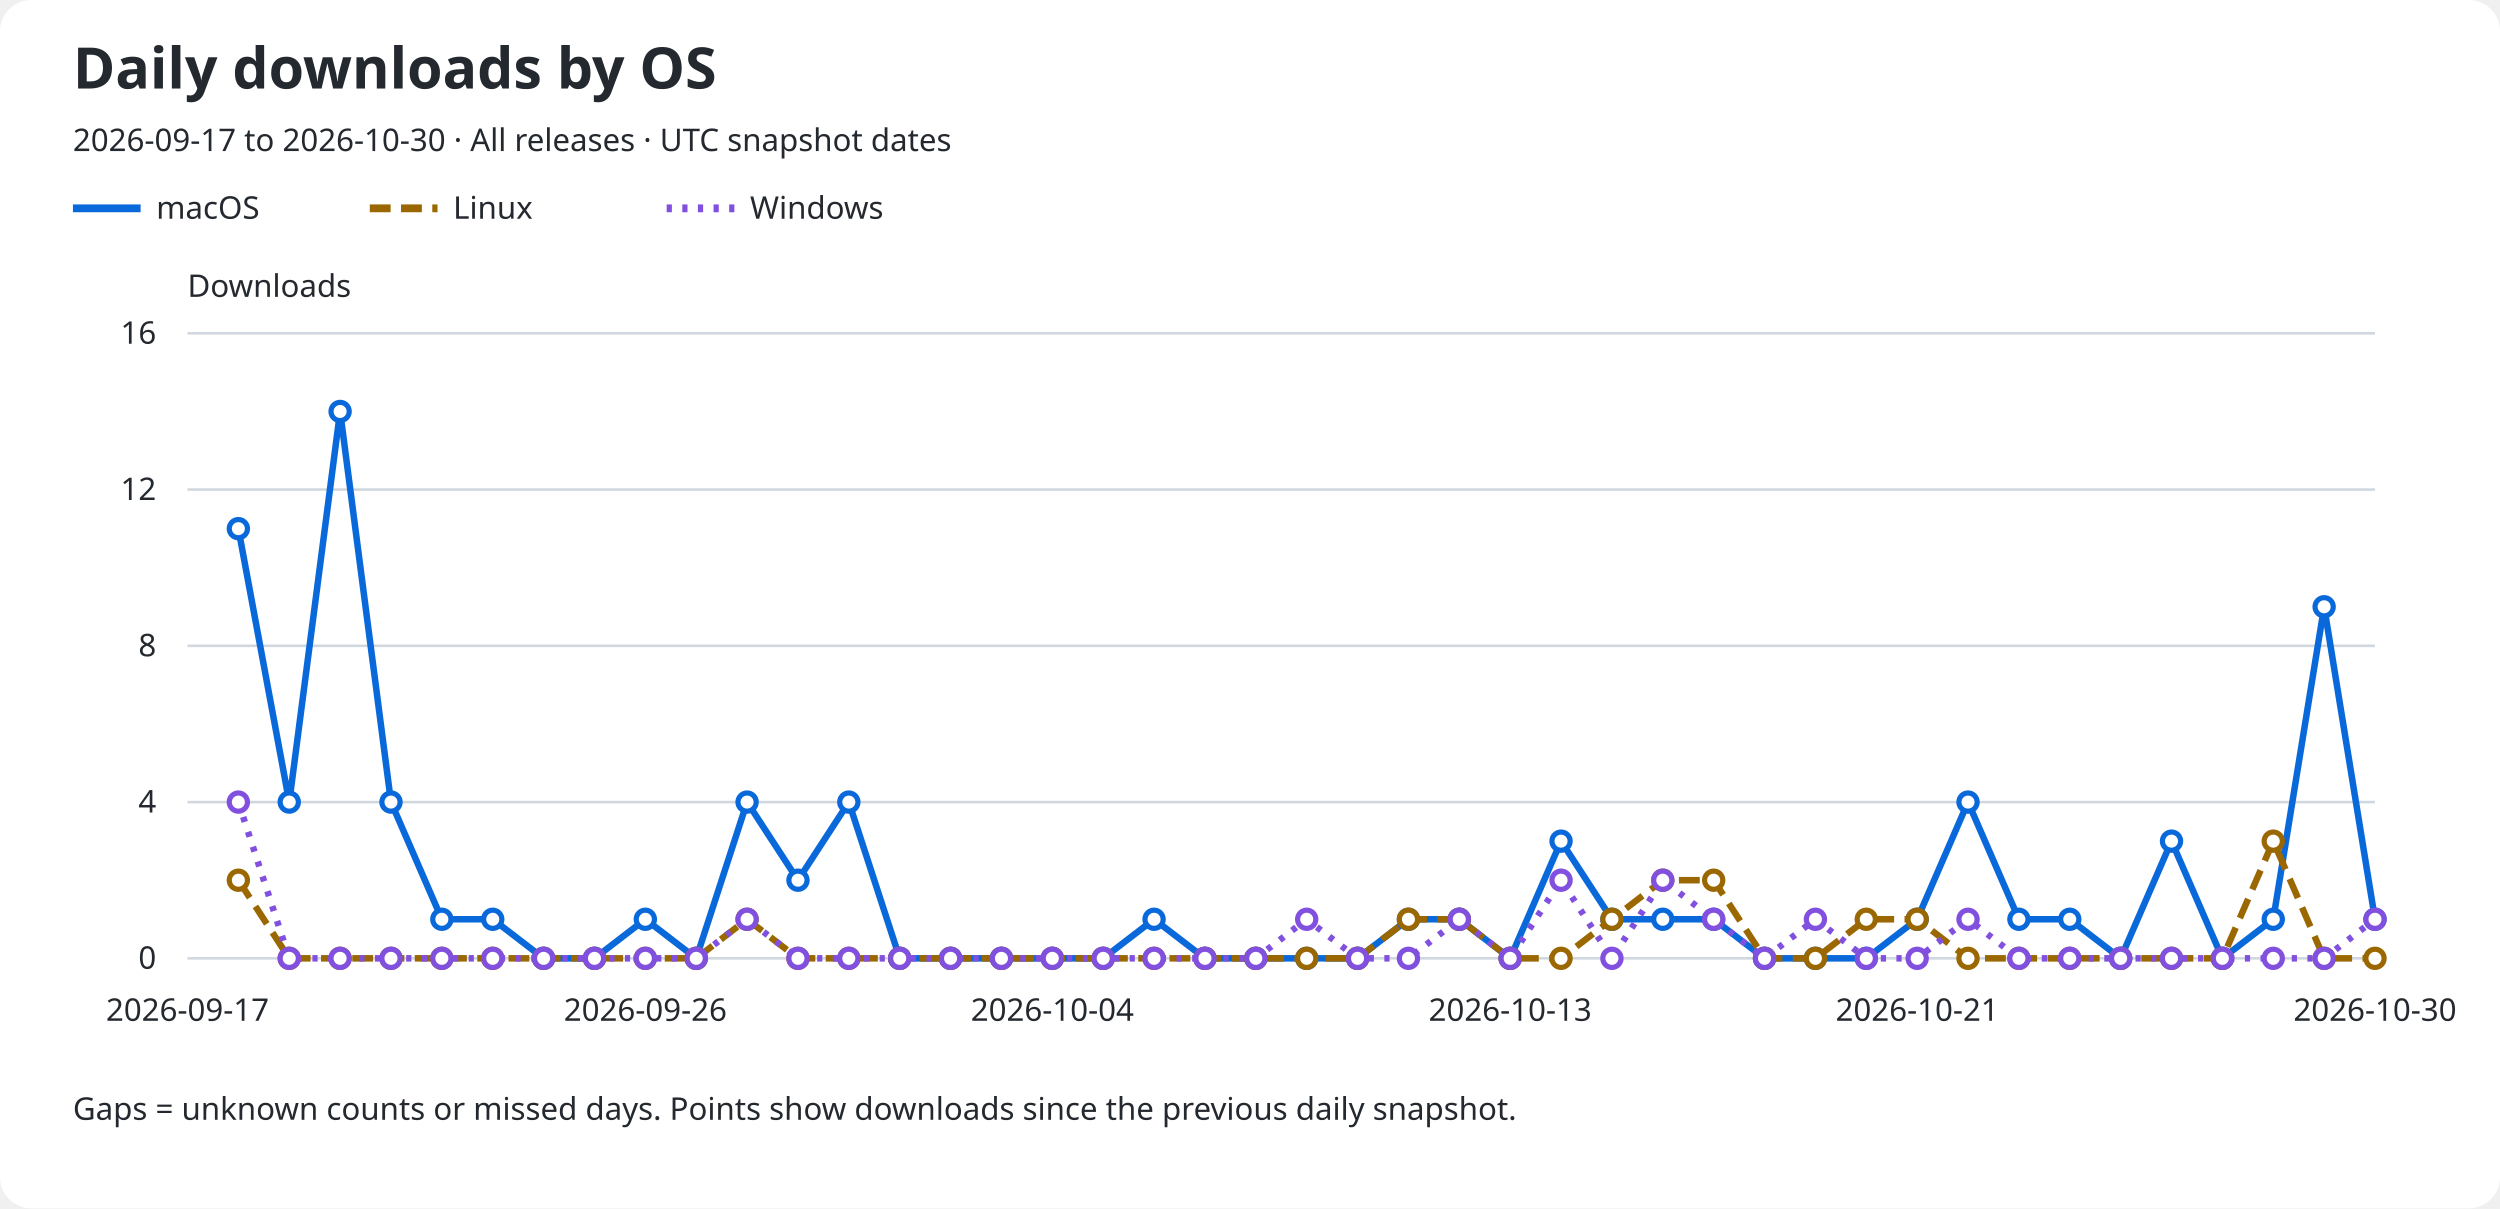
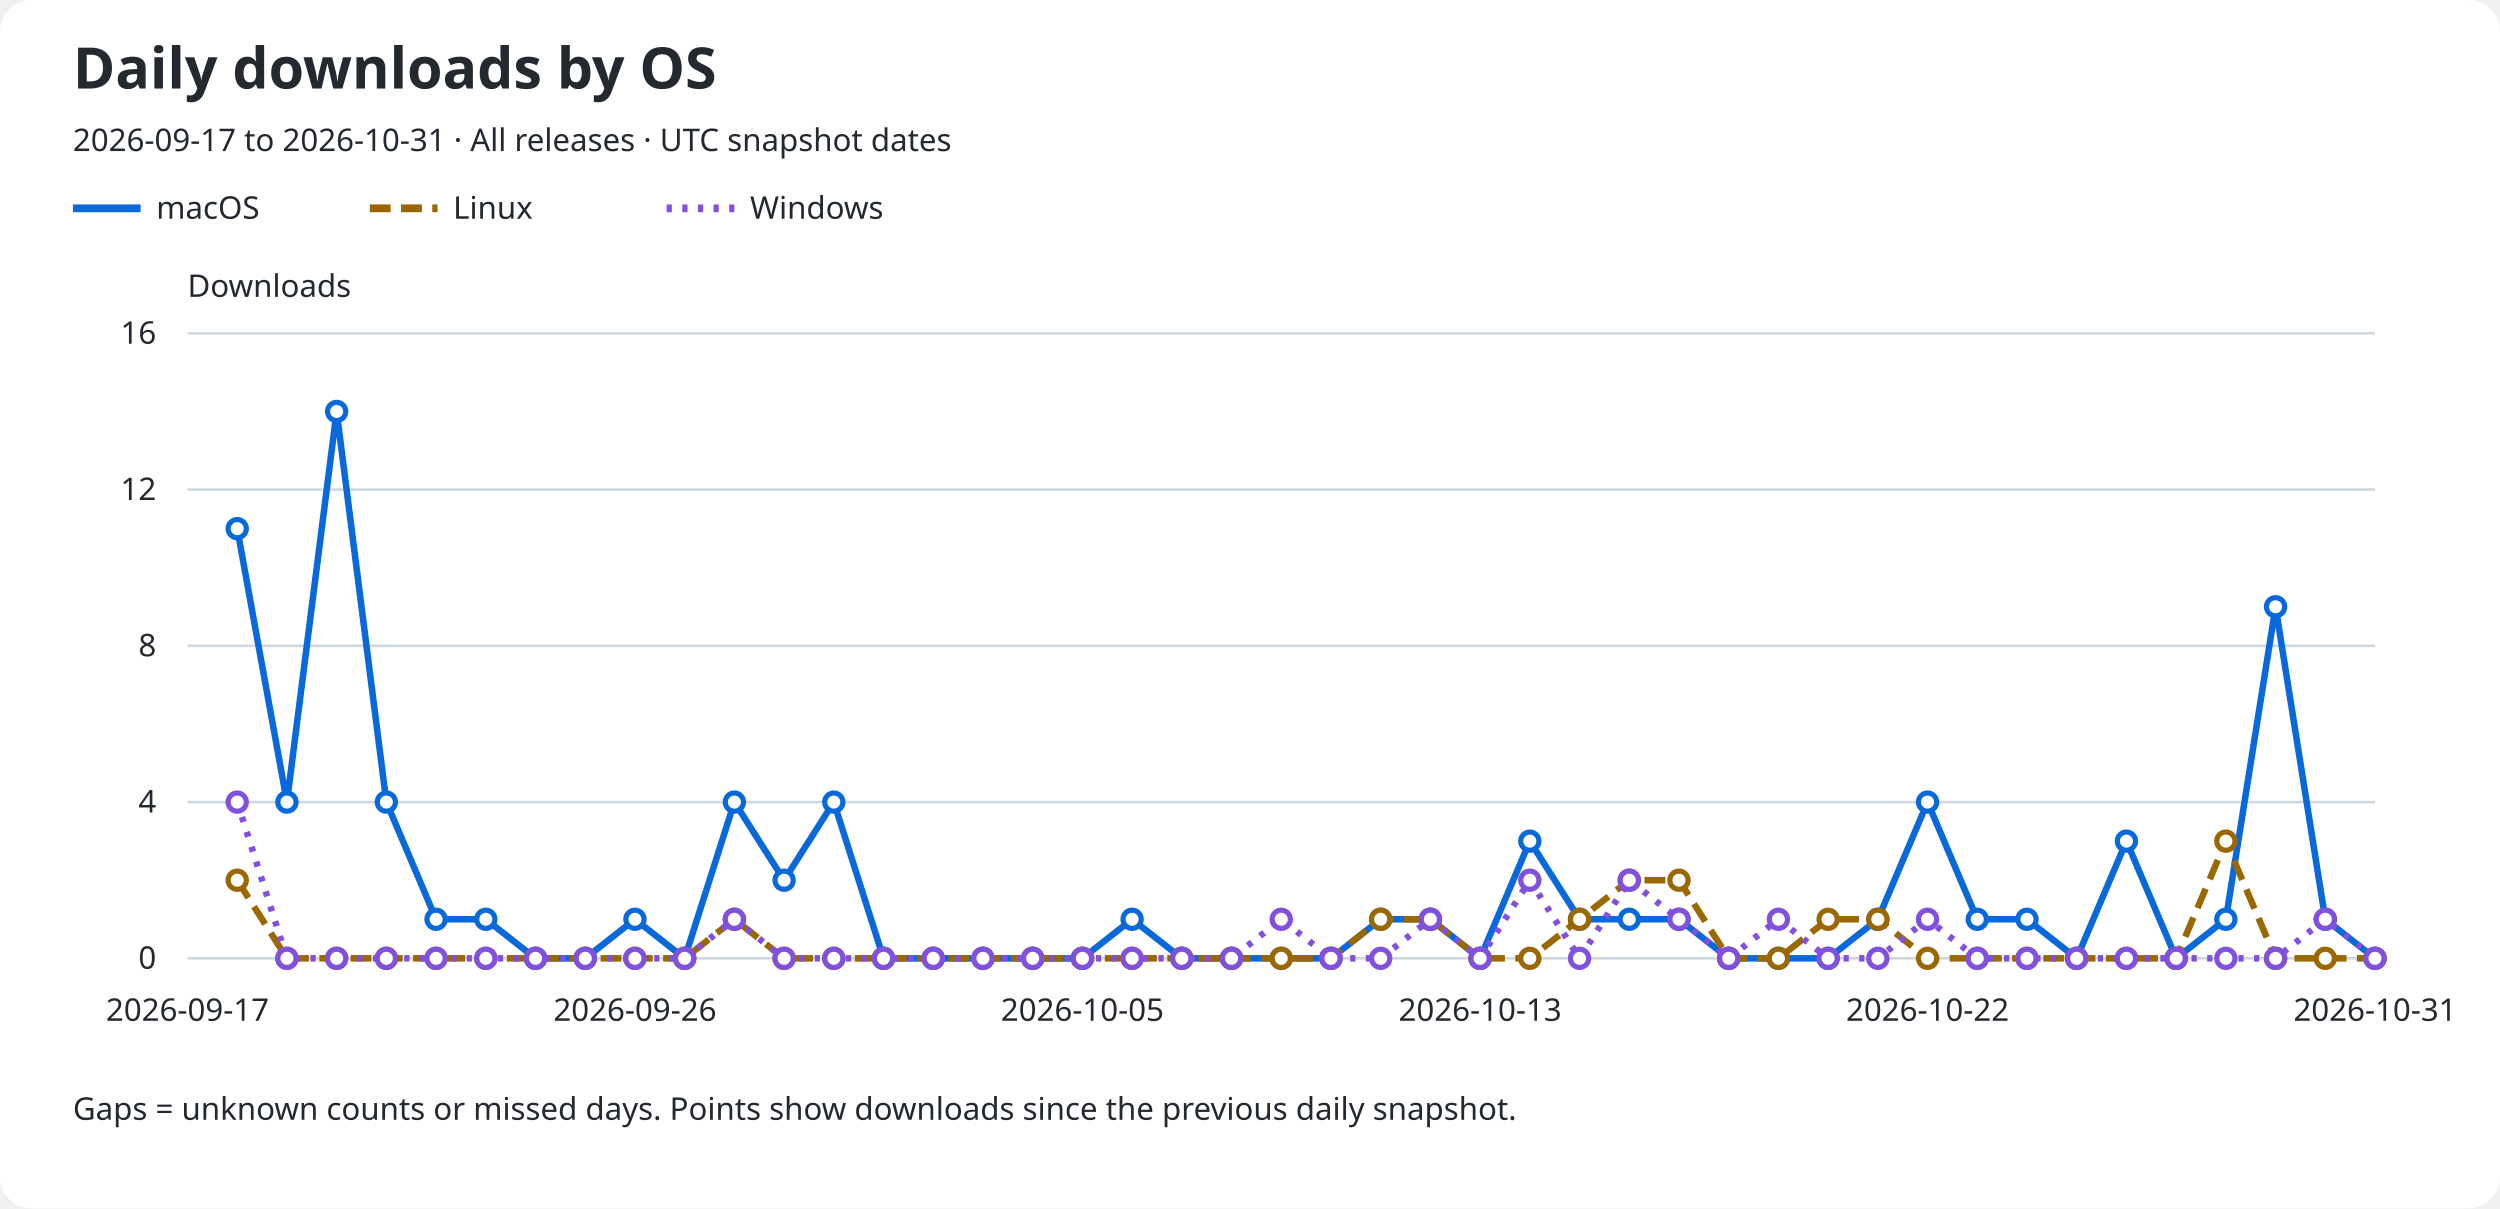
<svg xmlns="http://www.w3.org/2000/svg" role="img" aria-labelledby="title description" viewBox="0 0 960 464">
  <rect width="960" rx="12" fill="#ffffff" height="464" />
  <text x="28" y="34" fill="#24292f" font-family="sans-serif" font-size="22" font-weight="600">Daily downloads by OS</text>
-   <text x="28" y="58" fill="#24292f" font-family="sans-serif" font-size="12">2026-09-17 to 2026-10-30 · All releases · UTC snapshot dates</text>
+   <text x="28" y="58" fill="#24292f" font-family="sans-serif" font-size="12">2026-09-17 to 2026-10-31 · All releases · UTC snapshot dates</text>
  <line x1="28" y1="80" x2="54" y2="80" stroke="#0969da" stroke-width="3" stroke-dasharray="none" />
  <text x="60" y="84" fill="#24292f" font-family="sans-serif" font-size="12">macOS</text>
  <line x1="142" y1="80" x2="168" y2="80" stroke="#9a6700" stroke-width="3" stroke-dasharray="8 4" />
  <text x="174" y="84" fill="#24292f" font-family="sans-serif" font-size="12">Linux</text>
  <line x1="256" y1="80" x2="282" y2="80" stroke="#8250df" stroke-width="3" stroke-dasharray="2 4" />
  <text x="288" y="84" fill="#24292f" font-family="sans-serif" font-size="12">Windows</text>
  <text x="72" y="114" fill="#24292f" font-family="sans-serif" font-size="12">Downloads</text>
  <line x1="72" y1="368.0" x2="912" y2="368.0" stroke="#d0d7de" />
  <text x="60" y="372.0" fill="#24292f" font-family="sans-serif" font-size="12" text-anchor="end">0</text>
  <line x1="72" y1="308.0" x2="912" y2="308.0" stroke="#d0d7de" />
  <text x="60" y="312.0" fill="#24292f" font-family="sans-serif" font-size="12" text-anchor="end">4</text>
  <line x1="72" y1="248.0" x2="912" y2="248.0" stroke="#d0d7de" />
  <text x="60" y="252.0" fill="#24292f" font-family="sans-serif" font-size="12" text-anchor="end">8</text>
  <line x1="72" y1="188.0" x2="912" y2="188.0" stroke="#d0d7de" />
  <text x="60" y="192.0" fill="#24292f" font-family="sans-serif" font-size="12" text-anchor="end">12</text>
  <line x1="72" y1="128.0" x2="912" y2="128.0" stroke="#d0d7de" />
  <text x="60" y="132.0" fill="#24292f" font-family="sans-serif" font-size="12" text-anchor="end">16</text>
  <text x="72.0" y="392" fill="#24292f" font-family="sans-serif" font-size="12" text-anchor="middle">2026-09-17</text>
-   <text x="247.814" y="392" fill="#24292f" font-family="sans-serif" font-size="12" text-anchor="middle">2026-09-26</text>
-   <text x="404.093" y="392" fill="#24292f" font-family="sans-serif" font-size="12" text-anchor="middle">2026-10-04</text>
-   <text x="579.907" y="392" fill="#24292f" font-family="sans-serif" font-size="12" text-anchor="middle">2026-10-13</text>
-   <text x="736.186" y="392" fill="#24292f" font-family="sans-serif" font-size="12" text-anchor="middle">2026-10-21</text>
-   <text x="912.0" y="392" fill="#24292f" font-family="sans-serif" font-size="12" text-anchor="middle">2026-10-30</text>
-   <path d="M 91.53 203.00 L 111.07 308.00 L 130.60 158.00 L 150.14 308.00 L 169.67 353.00 L 189.21 353.00 L 208.74 368.00 L 228.28 368.00 L 247.81 353.00 L 267.35 368.00 L 286.88 308.00 L 306.42 338.00 L 325.95 308.00 L 345.49 368.00 L 365.02 368.00 L 384.56 368.00 L 404.09 368.00 L 423.63 368.00 L 443.16 353.00 L 462.70 368.00 L 482.23 368.00 L 501.77 368.00 L 521.30 368.00 L 540.84 353.00 L 560.37 353.00 L 579.91 368.00 L 599.44 323.00 L 618.98 353.00 L 638.51 353.00 L 658.05 353.00 L 677.58 368.00 L 697.12 368.00 L 716.65 368.00 L 736.19 353.00 L 755.72 308.00 L 775.26 353.00 L 794.79 353.00 L 814.33 368.00 L 833.86 323.00 L 853.40 368.00 L 872.93 353.00 L 892.47 233.00 L 912.00 353.00" fill="none" stroke="#0969da" stroke-width="2.5" stroke-dasharray="none" data-os="macos" />
-   <circle cx="91.53" cy="203.00" r="3.5" fill="#ffffff" stroke="#0969da" stroke-width="2" />
-   <circle cx="111.07" cy="308.00" r="3.5" fill="#ffffff" stroke="#0969da" stroke-width="2" />
-   <circle cx="130.60" cy="158.00" r="3.5" fill="#ffffff" stroke="#0969da" stroke-width="2" />
-   <circle cx="150.14" cy="308.00" r="3.5" fill="#ffffff" stroke="#0969da" stroke-width="2" />
-   <circle cx="169.67" cy="353.00" r="3.5" fill="#ffffff" stroke="#0969da" stroke-width="2" />
-   <circle cx="189.21" cy="353.00" r="3.5" fill="#ffffff" stroke="#0969da" stroke-width="2" />
-   <circle cx="208.74" cy="368.00" r="3.5" fill="#ffffff" stroke="#0969da" stroke-width="2" />
-   <circle cx="228.28" cy="368.00" r="3.5" fill="#ffffff" stroke="#0969da" stroke-width="2" />
-   <circle cx="247.81" cy="353.00" r="3.5" fill="#ffffff" stroke="#0969da" stroke-width="2" />
-   <circle cx="267.35" cy="368.00" r="3.5" fill="#ffffff" stroke="#0969da" stroke-width="2" />
-   <circle cx="286.88" cy="308.00" r="3.5" fill="#ffffff" stroke="#0969da" stroke-width="2" />
-   <circle cx="306.42" cy="338.00" r="3.5" fill="#ffffff" stroke="#0969da" stroke-width="2" />
-   <circle cx="325.95" cy="308.00" r="3.5" fill="#ffffff" stroke="#0969da" stroke-width="2" />
-   <circle cx="345.49" cy="368.00" r="3.5" fill="#ffffff" stroke="#0969da" stroke-width="2" />
-   <circle cx="365.02" cy="368.00" r="3.5" fill="#ffffff" stroke="#0969da" stroke-width="2" />
-   <circle cx="384.56" cy="368.00" r="3.5" fill="#ffffff" stroke="#0969da" stroke-width="2" />
-   <circle cx="404.09" cy="368.00" r="3.5" fill="#ffffff" stroke="#0969da" stroke-width="2" />
-   <circle cx="423.63" cy="368.00" r="3.5" fill="#ffffff" stroke="#0969da" stroke-width="2" />
-   <circle cx="443.16" cy="353.00" r="3.5" fill="#ffffff" stroke="#0969da" stroke-width="2" />
-   <circle cx="462.70" cy="368.00" r="3.5" fill="#ffffff" stroke="#0969da" stroke-width="2" />
-   <circle cx="482.23" cy="368.00" r="3.5" fill="#ffffff" stroke="#0969da" stroke-width="2" />
-   <circle cx="501.77" cy="368.00" r="3.5" fill="#ffffff" stroke="#0969da" stroke-width="2" />
-   <circle cx="521.30" cy="368.00" r="3.5" fill="#ffffff" stroke="#0969da" stroke-width="2" />
-   <circle cx="540.84" cy="353.00" r="3.5" fill="#ffffff" stroke="#0969da" stroke-width="2" />
-   <circle cx="560.37" cy="353.00" r="3.5" fill="#ffffff" stroke="#0969da" stroke-width="2" />
-   <circle cx="579.91" cy="368.00" r="3.5" fill="#ffffff" stroke="#0969da" stroke-width="2" />
-   <circle cx="599.44" cy="323.00" r="3.5" fill="#ffffff" stroke="#0969da" stroke-width="2" />
-   <circle cx="618.98" cy="353.00" r="3.5" fill="#ffffff" stroke="#0969da" stroke-width="2" />
-   <circle cx="638.51" cy="353.00" r="3.5" fill="#ffffff" stroke="#0969da" stroke-width="2" />
-   <circle cx="658.05" cy="353.00" r="3.5" fill="#ffffff" stroke="#0969da" stroke-width="2" />
-   <circle cx="677.58" cy="368.00" r="3.5" fill="#ffffff" stroke="#0969da" stroke-width="2" />
-   <circle cx="697.12" cy="368.00" r="3.5" fill="#ffffff" stroke="#0969da" stroke-width="2" />
-   <circle cx="716.65" cy="368.00" r="3.5" fill="#ffffff" stroke="#0969da" stroke-width="2" />
-   <circle cx="736.19" cy="353.00" r="3.5" fill="#ffffff" stroke="#0969da" stroke-width="2" />
-   <circle cx="755.72" cy="308.00" r="3.5" fill="#ffffff" stroke="#0969da" stroke-width="2" />
-   <circle cx="775.26" cy="353.00" r="3.5" fill="#ffffff" stroke="#0969da" stroke-width="2" />
-   <circle cx="794.79" cy="353.00" r="3.5" fill="#ffffff" stroke="#0969da" stroke-width="2" />
-   <circle cx="814.33" cy="368.00" r="3.5" fill="#ffffff" stroke="#0969da" stroke-width="2" />
-   <circle cx="833.86" cy="323.00" r="3.5" fill="#ffffff" stroke="#0969da" stroke-width="2" />
-   <circle cx="853.40" cy="368.00" r="3.5" fill="#ffffff" stroke="#0969da" stroke-width="2" />
-   <circle cx="872.93" cy="353.00" r="3.5" fill="#ffffff" stroke="#0969da" stroke-width="2" />
-   <circle cx="892.47" cy="233.00" r="3.5" fill="#ffffff" stroke="#0969da" stroke-width="2" />
-   <circle cx="912.00" cy="353.00" r="3.5" fill="#ffffff" stroke="#0969da" stroke-width="2" />
-   <path d="M 91.53 338.00 L 111.07 368.00 L 130.60 368.00 L 150.14 368.00 L 169.67 368.00 L 189.21 368.00 L 208.74 368.00 L 228.28 368.00 L 247.81 368.00 L 267.35 368.00 L 286.88 353.00 L 306.42 368.00 L 325.95 368.00 L 345.49 368.00 L 365.02 368.00 L 384.56 368.00 L 404.09 368.00 L 423.63 368.00 L 443.16 368.00 L 462.70 368.00 L 482.23 368.00 L 501.77 368.00 L 521.30 368.00 L 540.84 353.00 L 560.37 353.00 L 579.91 368.00 L 599.44 368.00 L 618.98 353.00 L 638.51 338.00 L 658.05 338.00 L 677.58 368.00 L 697.12 368.00 L 716.65 353.00 L 736.19 353.00 L 755.72 368.00 L 775.26 368.00 L 794.79 368.00 L 814.33 368.00 L 833.86 368.00 L 853.40 368.00 L 872.93 323.00 L 892.47 368.00 L 912.00 368.00" fill="none" stroke="#9a6700" stroke-width="2.5" stroke-dasharray="8 4" data-os="linux" />
-   <circle cx="91.53" cy="338.00" r="3.5" fill="#ffffff" stroke="#9a6700" stroke-width="2" />
-   <circle cx="111.07" cy="368.00" r="3.5" fill="#ffffff" stroke="#9a6700" stroke-width="2" />
-   <circle cx="130.60" cy="368.00" r="3.5" fill="#ffffff" stroke="#9a6700" stroke-width="2" />
-   <circle cx="150.14" cy="368.00" r="3.5" fill="#ffffff" stroke="#9a6700" stroke-width="2" />
-   <circle cx="169.67" cy="368.00" r="3.5" fill="#ffffff" stroke="#9a6700" stroke-width="2" />
-   <circle cx="189.21" cy="368.00" r="3.5" fill="#ffffff" stroke="#9a6700" stroke-width="2" />
-   <circle cx="208.74" cy="368.00" r="3.5" fill="#ffffff" stroke="#9a6700" stroke-width="2" />
-   <circle cx="228.28" cy="368.00" r="3.5" fill="#ffffff" stroke="#9a6700" stroke-width="2" />
-   <circle cx="247.81" cy="368.00" r="3.5" fill="#ffffff" stroke="#9a6700" stroke-width="2" />
-   <circle cx="267.35" cy="368.00" r="3.5" fill="#ffffff" stroke="#9a6700" stroke-width="2" />
-   <circle cx="286.88" cy="353.00" r="3.5" fill="#ffffff" stroke="#9a6700" stroke-width="2" />
-   <circle cx="306.42" cy="368.00" r="3.5" fill="#ffffff" stroke="#9a6700" stroke-width="2" />
-   <circle cx="325.95" cy="368.00" r="3.5" fill="#ffffff" stroke="#9a6700" stroke-width="2" />
-   <circle cx="345.49" cy="368.00" r="3.5" fill="#ffffff" stroke="#9a6700" stroke-width="2" />
-   <circle cx="365.02" cy="368.00" r="3.5" fill="#ffffff" stroke="#9a6700" stroke-width="2" />
-   <circle cx="384.56" cy="368.00" r="3.5" fill="#ffffff" stroke="#9a6700" stroke-width="2" />
-   <circle cx="404.09" cy="368.00" r="3.5" fill="#ffffff" stroke="#9a6700" stroke-width="2" />
-   <circle cx="423.63" cy="368.00" r="3.5" fill="#ffffff" stroke="#9a6700" stroke-width="2" />
-   <circle cx="443.16" cy="368.00" r="3.5" fill="#ffffff" stroke="#9a6700" stroke-width="2" />
-   <circle cx="462.70" cy="368.00" r="3.5" fill="#ffffff" stroke="#9a6700" stroke-width="2" />
-   <circle cx="482.23" cy="368.00" r="3.5" fill="#ffffff" stroke="#9a6700" stroke-width="2" />
-   <circle cx="501.77" cy="368.00" r="3.5" fill="#ffffff" stroke="#9a6700" stroke-width="2" />
-   <circle cx="521.30" cy="368.00" r="3.5" fill="#ffffff" stroke="#9a6700" stroke-width="2" />
-   <circle cx="540.84" cy="353.00" r="3.5" fill="#ffffff" stroke="#9a6700" stroke-width="2" />
-   <circle cx="560.37" cy="353.00" r="3.5" fill="#ffffff" stroke="#9a6700" stroke-width="2" />
-   <circle cx="579.91" cy="368.00" r="3.5" fill="#ffffff" stroke="#9a6700" stroke-width="2" />
-   <circle cx="599.44" cy="368.00" r="3.5" fill="#ffffff" stroke="#9a6700" stroke-width="2" />
-   <circle cx="618.98" cy="353.00" r="3.5" fill="#ffffff" stroke="#9a6700" stroke-width="2" />
-   <circle cx="638.51" cy="338.00" r="3.5" fill="#ffffff" stroke="#9a6700" stroke-width="2" />
-   <circle cx="658.05" cy="338.00" r="3.5" fill="#ffffff" stroke="#9a6700" stroke-width="2" />
-   <circle cx="677.58" cy="368.00" r="3.5" fill="#ffffff" stroke="#9a6700" stroke-width="2" />
-   <circle cx="697.12" cy="368.00" r="3.5" fill="#ffffff" stroke="#9a6700" stroke-width="2" />
-   <circle cx="716.65" cy="353.00" r="3.5" fill="#ffffff" stroke="#9a6700" stroke-width="2" />
-   <circle cx="736.19" cy="353.00" r="3.5" fill="#ffffff" stroke="#9a6700" stroke-width="2" />
-   <circle cx="755.72" cy="368.00" r="3.5" fill="#ffffff" stroke="#9a6700" stroke-width="2" />
-   <circle cx="775.26" cy="368.00" r="3.5" fill="#ffffff" stroke="#9a6700" stroke-width="2" />
-   <circle cx="794.79" cy="368.00" r="3.5" fill="#ffffff" stroke="#9a6700" stroke-width="2" />
-   <circle cx="814.33" cy="368.00" r="3.5" fill="#ffffff" stroke="#9a6700" stroke-width="2" />
-   <circle cx="833.86" cy="368.00" r="3.5" fill="#ffffff" stroke="#9a6700" stroke-width="2" />
-   <circle cx="853.40" cy="368.00" r="3.5" fill="#ffffff" stroke="#9a6700" stroke-width="2" />
-   <circle cx="872.93" cy="323.00" r="3.5" fill="#ffffff" stroke="#9a6700" stroke-width="2" />
-   <circle cx="892.47" cy="368.00" r="3.5" fill="#ffffff" stroke="#9a6700" stroke-width="2" />
+   <text x="243.818" y="392" fill="#24292f" font-family="sans-serif" font-size="12" text-anchor="middle">2026-09-26</text>
+   <text x="415.636" y="392" fill="#24292f" font-family="sans-serif" font-size="12" text-anchor="middle">2026-10-05</text>
+   <text x="568.364" y="392" fill="#24292f" font-family="sans-serif" font-size="12" text-anchor="middle">2026-10-13</text>
+   <text x="740.182" y="392" fill="#24292f" font-family="sans-serif" font-size="12" text-anchor="middle">2026-10-22</text>
+   <text x="912.0" y="392" fill="#24292f" font-family="sans-serif" font-size="12" text-anchor="middle">2026-10-31</text>
+   <path d="M 91.09 203.00 L 110.18 308.00 L 129.27 158.00 L 148.36 308.00 L 167.45 353.00 L 186.55 353.00 L 205.64 368.00 L 224.73 368.00 L 243.82 353.00 L 262.91 368.00 L 282.00 308.00 L 301.09 338.00 L 320.18 308.00 L 339.27 368.00 L 358.36 368.00 L 377.45 368.00 L 396.55 368.00 L 415.64 368.00 L 434.73 353.00 L 453.82 368.00 L 472.91 368.00 L 492.00 368.00 L 511.09 368.00 L 530.18 353.00 L 549.27 353.00 L 568.36 368.00 L 587.45 323.00 L 606.55 353.00 L 625.64 353.00 L 644.73 353.00 L 663.82 368.00 L 682.91 368.00 L 702.00 368.00 L 721.09 353.00 L 740.18 308.00 L 759.27 353.00 L 778.36 353.00 L 797.45 368.00 L 816.55 323.00 L 835.64 368.00 L 854.73 353.00 L 873.82 233.00 L 892.91 353.00 L 912.00 368.00" fill="none" stroke="#0969da" stroke-width="2.5" stroke-dasharray="none" data-os="macos" />
+   <circle cx="91.09" cy="203.00" r="3.5" fill="#ffffff" stroke="#0969da" stroke-width="2" />
+   <circle cx="110.18" cy="308.00" r="3.5" fill="#ffffff" stroke="#0969da" stroke-width="2" />
+   <circle cx="129.27" cy="158.00" r="3.5" fill="#ffffff" stroke="#0969da" stroke-width="2" />
+   <circle cx="148.36" cy="308.00" r="3.5" fill="#ffffff" stroke="#0969da" stroke-width="2" />
+   <circle cx="167.45" cy="353.00" r="3.5" fill="#ffffff" stroke="#0969da" stroke-width="2" />
+   <circle cx="186.55" cy="353.00" r="3.5" fill="#ffffff" stroke="#0969da" stroke-width="2" />
+   <circle cx="205.64" cy="368.00" r="3.5" fill="#ffffff" stroke="#0969da" stroke-width="2" />
+   <circle cx="224.73" cy="368.00" r="3.5" fill="#ffffff" stroke="#0969da" stroke-width="2" />
+   <circle cx="243.82" cy="353.00" r="3.5" fill="#ffffff" stroke="#0969da" stroke-width="2" />
+   <circle cx="262.91" cy="368.00" r="3.5" fill="#ffffff" stroke="#0969da" stroke-width="2" />
+   <circle cx="282.00" cy="308.00" r="3.5" fill="#ffffff" stroke="#0969da" stroke-width="2" />
+   <circle cx="301.09" cy="338.00" r="3.5" fill="#ffffff" stroke="#0969da" stroke-width="2" />
+   <circle cx="320.18" cy="308.00" r="3.5" fill="#ffffff" stroke="#0969da" stroke-width="2" />
+   <circle cx="339.27" cy="368.00" r="3.5" fill="#ffffff" stroke="#0969da" stroke-width="2" />
+   <circle cx="358.36" cy="368.00" r="3.5" fill="#ffffff" stroke="#0969da" stroke-width="2" />
+   <circle cx="377.45" cy="368.00" r="3.5" fill="#ffffff" stroke="#0969da" stroke-width="2" />
+   <circle cx="396.55" cy="368.00" r="3.5" fill="#ffffff" stroke="#0969da" stroke-width="2" />
+   <circle cx="415.64" cy="368.00" r="3.5" fill="#ffffff" stroke="#0969da" stroke-width="2" />
+   <circle cx="434.73" cy="353.00" r="3.5" fill="#ffffff" stroke="#0969da" stroke-width="2" />
+   <circle cx="453.82" cy="368.00" r="3.5" fill="#ffffff" stroke="#0969da" stroke-width="2" />
+   <circle cx="472.91" cy="368.00" r="3.5" fill="#ffffff" stroke="#0969da" stroke-width="2" />
+   <circle cx="492.00" cy="368.00" r="3.5" fill="#ffffff" stroke="#0969da" stroke-width="2" />
+   <circle cx="511.09" cy="368.00" r="3.5" fill="#ffffff" stroke="#0969da" stroke-width="2" />
+   <circle cx="530.18" cy="353.00" r="3.5" fill="#ffffff" stroke="#0969da" stroke-width="2" />
+   <circle cx="549.27" cy="353.00" r="3.5" fill="#ffffff" stroke="#0969da" stroke-width="2" />
+   <circle cx="568.36" cy="368.00" r="3.5" fill="#ffffff" stroke="#0969da" stroke-width="2" />
+   <circle cx="587.45" cy="323.00" r="3.5" fill="#ffffff" stroke="#0969da" stroke-width="2" />
+   <circle cx="606.55" cy="353.00" r="3.5" fill="#ffffff" stroke="#0969da" stroke-width="2" />
+   <circle cx="625.64" cy="353.00" r="3.5" fill="#ffffff" stroke="#0969da" stroke-width="2" />
+   <circle cx="644.73" cy="353.00" r="3.5" fill="#ffffff" stroke="#0969da" stroke-width="2" />
+   <circle cx="663.82" cy="368.00" r="3.5" fill="#ffffff" stroke="#0969da" stroke-width="2" />
+   <circle cx="682.91" cy="368.00" r="3.5" fill="#ffffff" stroke="#0969da" stroke-width="2" />
+   <circle cx="702.00" cy="368.00" r="3.5" fill="#ffffff" stroke="#0969da" stroke-width="2" />
+   <circle cx="721.09" cy="353.00" r="3.5" fill="#ffffff" stroke="#0969da" stroke-width="2" />
+   <circle cx="740.18" cy="308.00" r="3.5" fill="#ffffff" stroke="#0969da" stroke-width="2" />
+   <circle cx="759.27" cy="353.00" r="3.5" fill="#ffffff" stroke="#0969da" stroke-width="2" />
+   <circle cx="778.36" cy="353.00" r="3.5" fill="#ffffff" stroke="#0969da" stroke-width="2" />
+   <circle cx="797.45" cy="368.00" r="3.5" fill="#ffffff" stroke="#0969da" stroke-width="2" />
+   <circle cx="816.55" cy="323.00" r="3.5" fill="#ffffff" stroke="#0969da" stroke-width="2" />
+   <circle cx="835.64" cy="368.00" r="3.5" fill="#ffffff" stroke="#0969da" stroke-width="2" />
+   <circle cx="854.73" cy="353.00" r="3.5" fill="#ffffff" stroke="#0969da" stroke-width="2" />
+   <circle cx="873.82" cy="233.00" r="3.5" fill="#ffffff" stroke="#0969da" stroke-width="2" />
+   <circle cx="892.91" cy="353.00" r="3.5" fill="#ffffff" stroke="#0969da" stroke-width="2" />
+   <circle cx="912.00" cy="368.00" r="3.5" fill="#ffffff" stroke="#0969da" stroke-width="2" />
+   <path d="M 91.09 338.00 L 110.18 368.00 L 129.27 368.00 L 148.36 368.00 L 167.45 368.00 L 186.55 368.00 L 205.64 368.00 L 224.73 368.00 L 243.82 368.00 L 262.91 368.00 L 282.00 353.00 L 301.09 368.00 L 320.18 368.00 L 339.27 368.00 L 358.36 368.00 L 377.45 368.00 L 396.55 368.00 L 415.64 368.00 L 434.73 368.00 L 453.82 368.00 L 472.91 368.00 L 492.00 368.00 L 511.09 368.00 L 530.18 353.00 L 549.27 353.00 L 568.36 368.00 L 587.45 368.00 L 606.55 353.00 L 625.64 338.00 L 644.73 338.00 L 663.82 368.00 L 682.91 368.00 L 702.00 353.00 L 721.09 353.00 L 740.18 368.00 L 759.27 368.00 L 778.36 368.00 L 797.45 368.00 L 816.55 368.00 L 835.64 368.00 L 854.73 323.00 L 873.82 368.00 L 892.91 368.00 L 912.00 368.00" fill="none" stroke="#9a6700" stroke-width="2.5" stroke-dasharray="8 4" data-os="linux" />
+   <circle cx="91.09" cy="338.00" r="3.5" fill="#ffffff" stroke="#9a6700" stroke-width="2" />
+   <circle cx="110.18" cy="368.00" r="3.5" fill="#ffffff" stroke="#9a6700" stroke-width="2" />
+   <circle cx="129.27" cy="368.00" r="3.5" fill="#ffffff" stroke="#9a6700" stroke-width="2" />
+   <circle cx="148.36" cy="368.00" r="3.5" fill="#ffffff" stroke="#9a6700" stroke-width="2" />
+   <circle cx="167.45" cy="368.00" r="3.5" fill="#ffffff" stroke="#9a6700" stroke-width="2" />
+   <circle cx="186.55" cy="368.00" r="3.5" fill="#ffffff" stroke="#9a6700" stroke-width="2" />
+   <circle cx="205.64" cy="368.00" r="3.5" fill="#ffffff" stroke="#9a6700" stroke-width="2" />
+   <circle cx="224.73" cy="368.00" r="3.5" fill="#ffffff" stroke="#9a6700" stroke-width="2" />
+   <circle cx="243.82" cy="368.00" r="3.5" fill="#ffffff" stroke="#9a6700" stroke-width="2" />
+   <circle cx="262.91" cy="368.00" r="3.5" fill="#ffffff" stroke="#9a6700" stroke-width="2" />
+   <circle cx="282.00" cy="353.00" r="3.5" fill="#ffffff" stroke="#9a6700" stroke-width="2" />
+   <circle cx="301.09" cy="368.00" r="3.5" fill="#ffffff" stroke="#9a6700" stroke-width="2" />
+   <circle cx="320.18" cy="368.00" r="3.5" fill="#ffffff" stroke="#9a6700" stroke-width="2" />
+   <circle cx="339.27" cy="368.00" r="3.5" fill="#ffffff" stroke="#9a6700" stroke-width="2" />
+   <circle cx="358.36" cy="368.00" r="3.5" fill="#ffffff" stroke="#9a6700" stroke-width="2" />
+   <circle cx="377.45" cy="368.00" r="3.5" fill="#ffffff" stroke="#9a6700" stroke-width="2" />
+   <circle cx="396.55" cy="368.00" r="3.5" fill="#ffffff" stroke="#9a6700" stroke-width="2" />
+   <circle cx="415.64" cy="368.00" r="3.5" fill="#ffffff" stroke="#9a6700" stroke-width="2" />
+   <circle cx="434.73" cy="368.00" r="3.5" fill="#ffffff" stroke="#9a6700" stroke-width="2" />
+   <circle cx="453.82" cy="368.00" r="3.5" fill="#ffffff" stroke="#9a6700" stroke-width="2" />
+   <circle cx="472.91" cy="368.00" r="3.5" fill="#ffffff" stroke="#9a6700" stroke-width="2" />
+   <circle cx="492.00" cy="368.00" r="3.5" fill="#ffffff" stroke="#9a6700" stroke-width="2" />
+   <circle cx="511.09" cy="368.00" r="3.5" fill="#ffffff" stroke="#9a6700" stroke-width="2" />
+   <circle cx="530.18" cy="353.00" r="3.5" fill="#ffffff" stroke="#9a6700" stroke-width="2" />
+   <circle cx="549.27" cy="353.00" r="3.5" fill="#ffffff" stroke="#9a6700" stroke-width="2" />
+   <circle cx="568.36" cy="368.00" r="3.5" fill="#ffffff" stroke="#9a6700" stroke-width="2" />
+   <circle cx="587.45" cy="368.00" r="3.5" fill="#ffffff" stroke="#9a6700" stroke-width="2" />
+   <circle cx="606.55" cy="353.00" r="3.5" fill="#ffffff" stroke="#9a6700" stroke-width="2" />
+   <circle cx="625.64" cy="338.00" r="3.5" fill="#ffffff" stroke="#9a6700" stroke-width="2" />
+   <circle cx="644.73" cy="338.00" r="3.5" fill="#ffffff" stroke="#9a6700" stroke-width="2" />
+   <circle cx="663.82" cy="368.00" r="3.5" fill="#ffffff" stroke="#9a6700" stroke-width="2" />
+   <circle cx="682.91" cy="368.00" r="3.5" fill="#ffffff" stroke="#9a6700" stroke-width="2" />
+   <circle cx="702.00" cy="353.00" r="3.5" fill="#ffffff" stroke="#9a6700" stroke-width="2" />
+   <circle cx="721.09" cy="353.00" r="3.5" fill="#ffffff" stroke="#9a6700" stroke-width="2" />
+   <circle cx="740.18" cy="368.00" r="3.5" fill="#ffffff" stroke="#9a6700" stroke-width="2" />
+   <circle cx="759.27" cy="368.00" r="3.5" fill="#ffffff" stroke="#9a6700" stroke-width="2" />
+   <circle cx="778.36" cy="368.00" r="3.5" fill="#ffffff" stroke="#9a6700" stroke-width="2" />
+   <circle cx="797.45" cy="368.00" r="3.5" fill="#ffffff" stroke="#9a6700" stroke-width="2" />
+   <circle cx="816.55" cy="368.00" r="3.5" fill="#ffffff" stroke="#9a6700" stroke-width="2" />
+   <circle cx="835.64" cy="368.00" r="3.5" fill="#ffffff" stroke="#9a6700" stroke-width="2" />
+   <circle cx="854.73" cy="323.00" r="3.5" fill="#ffffff" stroke="#9a6700" stroke-width="2" />
+   <circle cx="873.82" cy="368.00" r="3.5" fill="#ffffff" stroke="#9a6700" stroke-width="2" />
+   <circle cx="892.91" cy="368.00" r="3.5" fill="#ffffff" stroke="#9a6700" stroke-width="2" />
  <circle cx="912.00" cy="368.00" r="3.5" fill="#ffffff" stroke="#9a6700" stroke-width="2" />
-   <path d="M 91.53 308.00 L 111.07 368.00 L 130.60 368.00 L 150.14 368.00 L 169.67 368.00 L 189.21 368.00 L 208.74 368.00 L 228.28 368.00 L 247.81 368.00 L 267.35 368.00 L 286.88 353.00 L 306.42 368.00 L 325.95 368.00 L 345.49 368.00 L 365.02 368.00 L 384.56 368.00 L 404.09 368.00 L 423.63 368.00 L 443.16 368.00 L 462.70 368.00 L 482.23 368.00 L 501.77 353.00 L 521.30 368.00 L 540.84 368.00 L 560.37 353.00 L 579.91 368.00 L 599.44 338.00 L 618.98 368.00 L 638.51 338.00 L 658.05 353.00 L 677.58 368.00 L 697.12 353.00 L 716.65 368.00 L 736.19 368.00 L 755.72 353.00 L 775.26 368.00 L 794.79 368.00 L 814.33 368.00 L 833.86 368.00 L 853.40 368.00 L 872.93 368.00 L 892.47 368.00 L 912.00 353.00" fill="none" stroke="#8250df" stroke-width="2.5" stroke-dasharray="2 4" data-os="windows" />
-   <circle cx="91.53" cy="308.00" r="3.5" fill="#ffffff" stroke="#8250df" stroke-width="2" />
-   <circle cx="111.07" cy="368.00" r="3.5" fill="#ffffff" stroke="#8250df" stroke-width="2" />
-   <circle cx="130.60" cy="368.00" r="3.5" fill="#ffffff" stroke="#8250df" stroke-width="2" />
-   <circle cx="150.14" cy="368.00" r="3.5" fill="#ffffff" stroke="#8250df" stroke-width="2" />
-   <circle cx="169.67" cy="368.00" r="3.5" fill="#ffffff" stroke="#8250df" stroke-width="2" />
-   <circle cx="189.21" cy="368.00" r="3.5" fill="#ffffff" stroke="#8250df" stroke-width="2" />
-   <circle cx="208.74" cy="368.00" r="3.5" fill="#ffffff" stroke="#8250df" stroke-width="2" />
-   <circle cx="228.28" cy="368.00" r="3.5" fill="#ffffff" stroke="#8250df" stroke-width="2" />
-   <circle cx="247.81" cy="368.00" r="3.5" fill="#ffffff" stroke="#8250df" stroke-width="2" />
-   <circle cx="267.35" cy="368.00" r="3.5" fill="#ffffff" stroke="#8250df" stroke-width="2" />
-   <circle cx="286.88" cy="353.00" r="3.5" fill="#ffffff" stroke="#8250df" stroke-width="2" />
-   <circle cx="306.42" cy="368.00" r="3.5" fill="#ffffff" stroke="#8250df" stroke-width="2" />
-   <circle cx="325.95" cy="368.00" r="3.5" fill="#ffffff" stroke="#8250df" stroke-width="2" />
-   <circle cx="345.49" cy="368.00" r="3.5" fill="#ffffff" stroke="#8250df" stroke-width="2" />
-   <circle cx="365.02" cy="368.00" r="3.5" fill="#ffffff" stroke="#8250df" stroke-width="2" />
-   <circle cx="384.56" cy="368.00" r="3.5" fill="#ffffff" stroke="#8250df" stroke-width="2" />
-   <circle cx="404.09" cy="368.00" r="3.5" fill="#ffffff" stroke="#8250df" stroke-width="2" />
-   <circle cx="423.63" cy="368.00" r="3.5" fill="#ffffff" stroke="#8250df" stroke-width="2" />
-   <circle cx="443.16" cy="368.00" r="3.5" fill="#ffffff" stroke="#8250df" stroke-width="2" />
-   <circle cx="462.70" cy="368.00" r="3.5" fill="#ffffff" stroke="#8250df" stroke-width="2" />
-   <circle cx="482.23" cy="368.00" r="3.5" fill="#ffffff" stroke="#8250df" stroke-width="2" />
-   <circle cx="501.77" cy="353.00" r="3.5" fill="#ffffff" stroke="#8250df" stroke-width="2" />
-   <circle cx="521.30" cy="368.00" r="3.5" fill="#ffffff" stroke="#8250df" stroke-width="2" />
-   <circle cx="540.84" cy="368.00" r="3.5" fill="#ffffff" stroke="#8250df" stroke-width="2" />
-   <circle cx="560.37" cy="353.00" r="3.5" fill="#ffffff" stroke="#8250df" stroke-width="2" />
-   <circle cx="579.91" cy="368.00" r="3.5" fill="#ffffff" stroke="#8250df" stroke-width="2" />
-   <circle cx="599.44" cy="338.00" r="3.5" fill="#ffffff" stroke="#8250df" stroke-width="2" />
-   <circle cx="618.98" cy="368.00" r="3.5" fill="#ffffff" stroke="#8250df" stroke-width="2" />
-   <circle cx="638.51" cy="338.00" r="3.5" fill="#ffffff" stroke="#8250df" stroke-width="2" />
-   <circle cx="658.05" cy="353.00" r="3.5" fill="#ffffff" stroke="#8250df" stroke-width="2" />
-   <circle cx="677.58" cy="368.00" r="3.5" fill="#ffffff" stroke="#8250df" stroke-width="2" />
-   <circle cx="697.12" cy="353.00" r="3.5" fill="#ffffff" stroke="#8250df" stroke-width="2" />
-   <circle cx="716.65" cy="368.00" r="3.5" fill="#ffffff" stroke="#8250df" stroke-width="2" />
-   <circle cx="736.19" cy="368.00" r="3.5" fill="#ffffff" stroke="#8250df" stroke-width="2" />
-   <circle cx="755.72" cy="353.00" r="3.5" fill="#ffffff" stroke="#8250df" stroke-width="2" />
-   <circle cx="775.26" cy="368.00" r="3.5" fill="#ffffff" stroke="#8250df" stroke-width="2" />
-   <circle cx="794.79" cy="368.00" r="3.5" fill="#ffffff" stroke="#8250df" stroke-width="2" />
-   <circle cx="814.33" cy="368.00" r="3.5" fill="#ffffff" stroke="#8250df" stroke-width="2" />
-   <circle cx="833.86" cy="368.00" r="3.5" fill="#ffffff" stroke="#8250df" stroke-width="2" />
-   <circle cx="853.40" cy="368.00" r="3.5" fill="#ffffff" stroke="#8250df" stroke-width="2" />
-   <circle cx="872.93" cy="368.00" r="3.5" fill="#ffffff" stroke="#8250df" stroke-width="2" />
-   <circle cx="892.47" cy="368.00" r="3.5" fill="#ffffff" stroke="#8250df" stroke-width="2" />
-   <circle cx="912.00" cy="353.00" r="3.5" fill="#ffffff" stroke="#8250df" stroke-width="2" />
+   <path d="M 91.09 308.00 L 110.18 368.00 L 129.27 368.00 L 148.36 368.00 L 167.45 368.00 L 186.55 368.00 L 205.64 368.00 L 224.73 368.00 L 243.82 368.00 L 262.91 368.00 L 282.00 353.00 L 301.09 368.00 L 320.18 368.00 L 339.27 368.00 L 358.36 368.00 L 377.45 368.00 L 396.55 368.00 L 415.64 368.00 L 434.73 368.00 L 453.82 368.00 L 472.91 368.00 L 492.00 353.00 L 511.09 368.00 L 530.18 368.00 L 549.27 353.00 L 568.36 368.00 L 587.45 338.00 L 606.55 368.00 L 625.64 338.00 L 644.73 353.00 L 663.82 368.00 L 682.91 353.00 L 702.00 368.00 L 721.09 368.00 L 740.18 353.00 L 759.27 368.00 L 778.36 368.00 L 797.45 368.00 L 816.55 368.00 L 835.64 368.00 L 854.73 368.00 L 873.82 368.00 L 892.91 353.00 L 912.00 368.00" fill="none" stroke="#8250df" stroke-width="2.5" stroke-dasharray="2 4" data-os="windows" />
+   <circle cx="91.09" cy="308.00" r="3.5" fill="#ffffff" stroke="#8250df" stroke-width="2" />
+   <circle cx="110.18" cy="368.00" r="3.5" fill="#ffffff" stroke="#8250df" stroke-width="2" />
+   <circle cx="129.27" cy="368.00" r="3.5" fill="#ffffff" stroke="#8250df" stroke-width="2" />
+   <circle cx="148.36" cy="368.00" r="3.5" fill="#ffffff" stroke="#8250df" stroke-width="2" />
+   <circle cx="167.45" cy="368.00" r="3.5" fill="#ffffff" stroke="#8250df" stroke-width="2" />
+   <circle cx="186.55" cy="368.00" r="3.5" fill="#ffffff" stroke="#8250df" stroke-width="2" />
+   <circle cx="205.64" cy="368.00" r="3.5" fill="#ffffff" stroke="#8250df" stroke-width="2" />
+   <circle cx="224.73" cy="368.00" r="3.5" fill="#ffffff" stroke="#8250df" stroke-width="2" />
+   <circle cx="243.82" cy="368.00" r="3.5" fill="#ffffff" stroke="#8250df" stroke-width="2" />
+   <circle cx="262.91" cy="368.00" r="3.5" fill="#ffffff" stroke="#8250df" stroke-width="2" />
+   <circle cx="282.00" cy="353.00" r="3.5" fill="#ffffff" stroke="#8250df" stroke-width="2" />
+   <circle cx="301.09" cy="368.00" r="3.5" fill="#ffffff" stroke="#8250df" stroke-width="2" />
+   <circle cx="320.18" cy="368.00" r="3.5" fill="#ffffff" stroke="#8250df" stroke-width="2" />
+   <circle cx="339.27" cy="368.00" r="3.5" fill="#ffffff" stroke="#8250df" stroke-width="2" />
+   <circle cx="358.36" cy="368.00" r="3.5" fill="#ffffff" stroke="#8250df" stroke-width="2" />
+   <circle cx="377.45" cy="368.00" r="3.5" fill="#ffffff" stroke="#8250df" stroke-width="2" />
+   <circle cx="396.55" cy="368.00" r="3.5" fill="#ffffff" stroke="#8250df" stroke-width="2" />
+   <circle cx="415.64" cy="368.00" r="3.5" fill="#ffffff" stroke="#8250df" stroke-width="2" />
+   <circle cx="434.73" cy="368.00" r="3.5" fill="#ffffff" stroke="#8250df" stroke-width="2" />
+   <circle cx="453.82" cy="368.00" r="3.5" fill="#ffffff" stroke="#8250df" stroke-width="2" />
+   <circle cx="472.91" cy="368.00" r="3.5" fill="#ffffff" stroke="#8250df" stroke-width="2" />
+   <circle cx="492.00" cy="353.00" r="3.5" fill="#ffffff" stroke="#8250df" stroke-width="2" />
+   <circle cx="511.09" cy="368.00" r="3.5" fill="#ffffff" stroke="#8250df" stroke-width="2" />
+   <circle cx="530.18" cy="368.00" r="3.5" fill="#ffffff" stroke="#8250df" stroke-width="2" />
+   <circle cx="549.27" cy="353.00" r="3.5" fill="#ffffff" stroke="#8250df" stroke-width="2" />
+   <circle cx="568.36" cy="368.00" r="3.5" fill="#ffffff" stroke="#8250df" stroke-width="2" />
+   <circle cx="587.45" cy="338.00" r="3.5" fill="#ffffff" stroke="#8250df" stroke-width="2" />
+   <circle cx="606.55" cy="368.00" r="3.5" fill="#ffffff" stroke="#8250df" stroke-width="2" />
+   <circle cx="625.64" cy="338.00" r="3.5" fill="#ffffff" stroke="#8250df" stroke-width="2" />
+   <circle cx="644.73" cy="353.00" r="3.5" fill="#ffffff" stroke="#8250df" stroke-width="2" />
+   <circle cx="663.82" cy="368.00" r="3.5" fill="#ffffff" stroke="#8250df" stroke-width="2" />
+   <circle cx="682.91" cy="353.00" r="3.5" fill="#ffffff" stroke="#8250df" stroke-width="2" />
+   <circle cx="702.00" cy="368.00" r="3.5" fill="#ffffff" stroke="#8250df" stroke-width="2" />
+   <circle cx="721.09" cy="368.00" r="3.5" fill="#ffffff" stroke="#8250df" stroke-width="2" />
+   <circle cx="740.18" cy="353.00" r="3.5" fill="#ffffff" stroke="#8250df" stroke-width="2" />
+   <circle cx="759.27" cy="368.00" r="3.5" fill="#ffffff" stroke="#8250df" stroke-width="2" />
+   <circle cx="778.36" cy="368.00" r="3.5" fill="#ffffff" stroke="#8250df" stroke-width="2" />
+   <circle cx="797.45" cy="368.00" r="3.5" fill="#ffffff" stroke="#8250df" stroke-width="2" />
+   <circle cx="816.55" cy="368.00" r="3.5" fill="#ffffff" stroke="#8250df" stroke-width="2" />
+   <circle cx="835.64" cy="368.00" r="3.5" fill="#ffffff" stroke="#8250df" stroke-width="2" />
+   <circle cx="854.73" cy="368.00" r="3.5" fill="#ffffff" stroke="#8250df" stroke-width="2" />
+   <circle cx="873.82" cy="368.00" r="3.5" fill="#ffffff" stroke="#8250df" stroke-width="2" />
+   <circle cx="892.91" cy="353.00" r="3.5" fill="#ffffff" stroke="#8250df" stroke-width="2" />
+   <circle cx="912.00" cy="368.00" r="3.5" fill="#ffffff" stroke="#8250df" stroke-width="2" />
  <text x="28" y="430" fill="#24292f" font-family="sans-serif" font-size="12">Gaps = unknown counts or missed days. Points show downloads since the previous daily snapshot.</text>
</svg>
